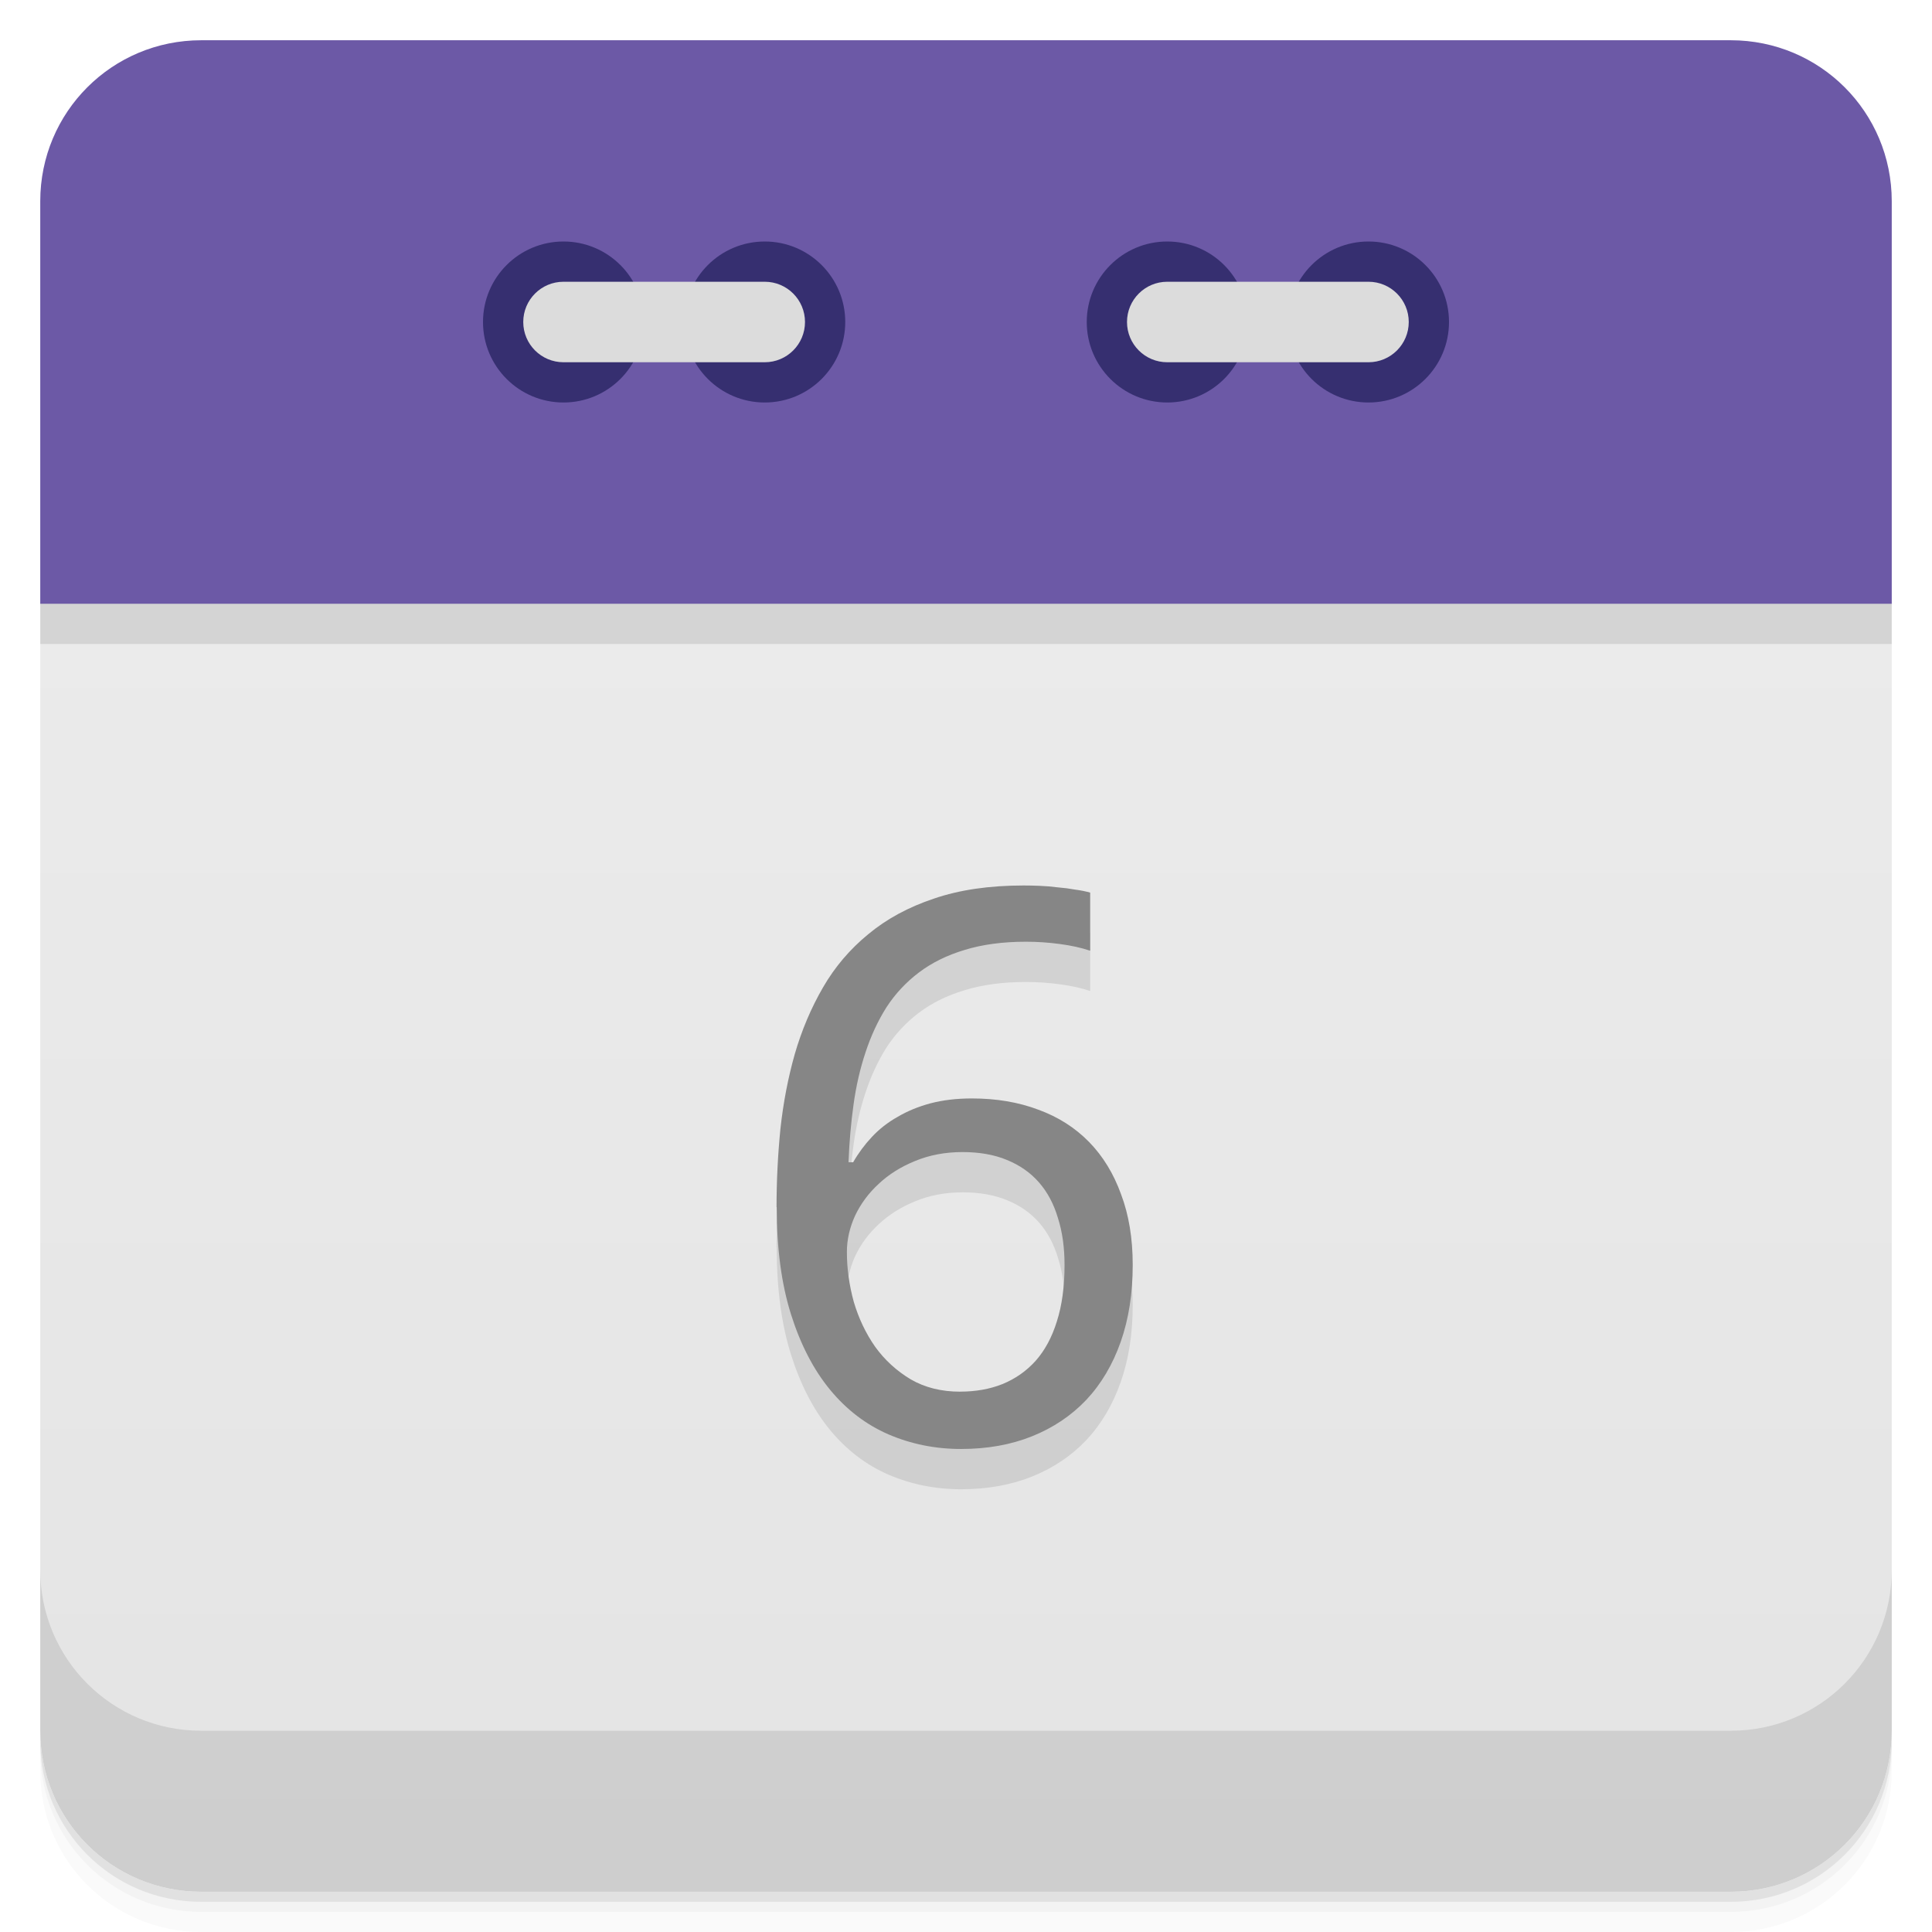
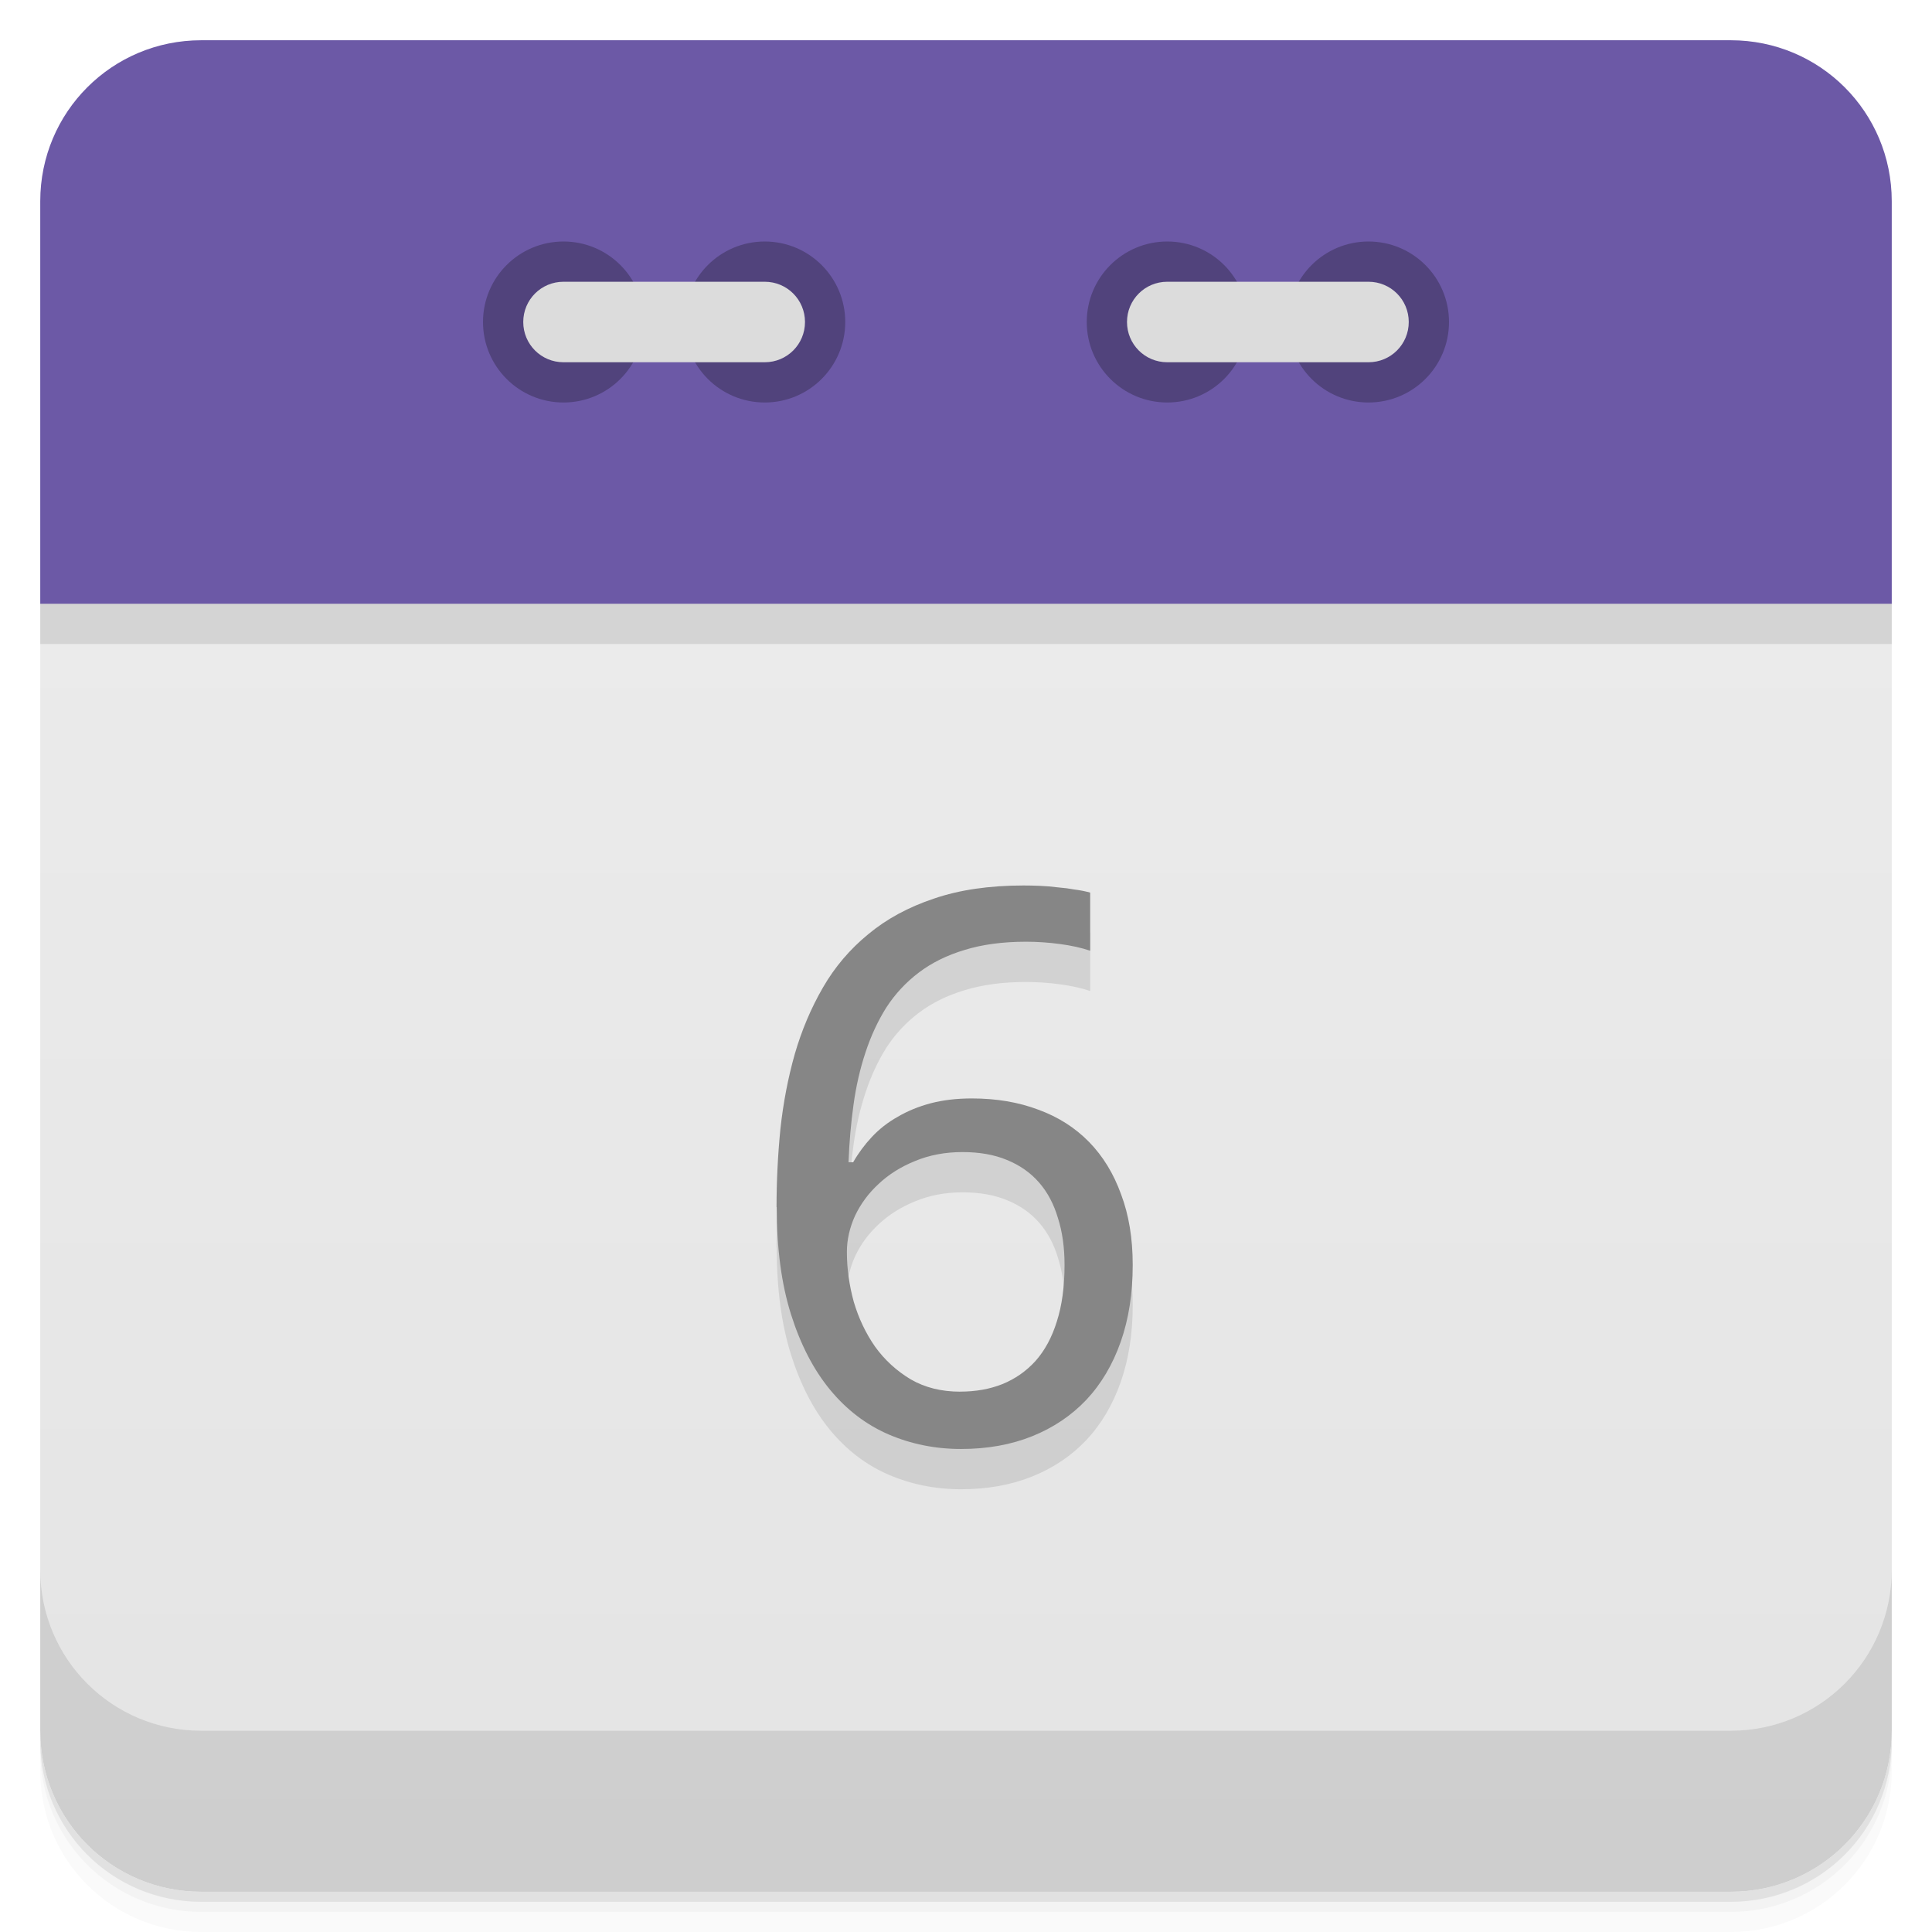
<svg xmlns="http://www.w3.org/2000/svg" version="1.1" viewBox="0 0 48 48">
  <defs>
    <linearGradient id="bg" x2="0" y1="1" y2="47" gradientUnits="userSpaceOnUse">
      <stop style="stop-color:#eee" offset="0" />
      <stop style="stop-color:#e4e4e4" offset="1" />
    </linearGradient>
  </defs>
  <path d="m1 43v0.25c0 2.216 1.784 4 4 4h38c2.216 0 4-1.784 4-4v-0.25c0 2.216-1.784 4-4 4h-38c-2.216 0-4-1.784-4-4zm0 0.5v0.5c0 2.216 1.784 4 4 4h38c2.216 0 4-1.784 4-4v-0.5c0 2.216-1.784 4-4 4h-38c-2.216 0-4-1.784-4-4z" style="opacity:.02" />
  <path d="m1 43.25v0.25c0 2.216 1.784 4 4 4h38c2.216 0 4-1.784 4-4v-0.25c0 2.216-1.784 4-4 4h-38c-2.216 0-4-1.784-4-4z" style="opacity:.05" />
  <path d="m1 43v0.25c0 2.216 1.784 4 4 4h38c2.216 0 4-1.784 4-4v-0.25c0 2.216-1.784 4-4 4h-38c-2.216 0-4-1.784-4-4z" style="opacity:.1" />
  <path d="m24 13.5c-11 0-22 0.5-23 1.5v28c0 2.216 1.784 4 4 4h38c2.216 0 4-1.784 4-4v-28c-1-1-12-1.5-23-1.5z" style="fill:url(#bg)" />
  <path d="m1 16h46v-1c-2-2-44-2-46 0z" style="opacity:.1" />
  <path d="m5 1c-2.216 0-4 1.784-4 4v10h46v-10c0-2.216-1.784-4-4-4h-38z" style="fill:#6c59a6" />
  <path d="m1 39v4c0 2.216 1.784 4 4 4h38c2.216 0 4-1.784 4-4v-4c0 2.216-1.784 4-4 4h-38c-2.216 0-4-1.784-4-4z" style="opacity:.1" />
-   <circle cx="14" cy="8" r="2" style="fill:#362f70" />
-   <circle cx="19" cy="8" r="2" style="fill:#362f70" />
-   <rect x="13" y="7" width="7" height="2" rx="1" style="fill:#dcdcdc" />
-   <circle cx="29" cy="8" r="2" style="fill:#362f70" />
-   <circle cx="34" cy="8" r="2" style="fill:#362f70" />
-   <rect x="28" y="7" width="7" height="2" rx="1" style="fill:#dcdcdc" />
+   <path d="m14 6a2 2 0 0 0-2 2 2 2 0 0 0 2 2 2 2 0 0 0 2-2 2 2 0 0 0-2-2zm5 0a2 2 0 0 0-2 2 2 2 0 0 0 2 2 2 2 0 0 0 2-2 2 2 0 0 0-2-2zm10 0a2 2 0 0 0-2 2 2 2 0 0 0 2 2 2 2 0 0 0 2-2 2 2 0 0 0-2-2zm5 0a2 2 0 0 0-2 2 2 2 0 0 0 2 2 2 2 0 0 0 2-2 2 2 0 0 0-2-2z" style="opacity:.25" />
+   <path d="m14 7c-0.554 0-1 0.446-1 1s0.446 1 1 1h5c0.554 0 1-0.446 1-1s-0.446-1-1-1h-5zm15 0c-0.554 0-1 0.446-1 1s0.446 1 1 1h5c0.554 0 1-0.446 1-1s-0.446-1-1-1h-5z" style="fill:#dcdcdc" />
  <g transform="matrix(1.0155 0 0 .98474 -1.0007 -1.0001)" style="opacity:.10">
    <path d="m19.984 32.488q0-0.993 0.095-1.977 0.104-0.984 0.35-1.882 0.255-0.908 0.691-1.684 0.435-0.776 1.107-1.343 0.672-0.577 1.608-0.899 0.936-0.331 2.195-0.331 0.18 0 0.397 9e-3 0.218 9e-3 0.435 0.038 0.227 0.019 0.426 0.057 0.208 0.028 0.369 0.076v1.466q-0.331-0.114-0.747-0.17-0.416-0.057-0.823-0.057-0.851 0-1.504 0.208-0.643 0.199-1.116 0.568t-0.795 0.88q-0.312 0.511-0.511 1.135-0.199 0.615-0.293 1.315-0.095 0.7-0.123 1.457h0.114q0.189-0.341 0.454-0.634 0.274-0.303 0.634-0.511 0.359-0.218 0.804-0.341 0.454-0.123 1.012-0.123 0.899 0 1.627 0.284 0.728 0.274 1.239 0.813t0.785 1.324q0.284 0.776 0.284 1.778 0 1.078-0.293 1.939t-0.842 1.466q-0.549 0.596-1.324 0.918-0.776 0.322-1.74 0.322-0.946 0-1.778-0.369-0.823-0.369-1.428-1.126t-0.955-1.901q-0.35-1.145-0.35-2.705m4.493 4.654q0.568 0 1.031-0.189 0.473-0.199 0.813-0.586 0.341-0.397 0.52-0.993 0.189-0.605 0.189-1.428 0-0.662-0.161-1.182-0.151-0.53-0.463-0.899t-0.785-0.568q-0.463-0.199-1.088-0.199-0.634 0-1.163 0.227-0.52 0.218-0.889 0.577-0.369 0.35-0.577 0.804-0.199 0.454-0.199 0.908 0 0.634 0.17 1.268 0.18 0.624 0.52 1.126 0.35 0.501 0.87 0.823 0.52 0.312 1.211 0.312z" />
  </g>
  <g transform="matrix(1.0155 0 0 .98474 -.0004484 -1.0001)" style="fill:#868686">
    <path d="m18.999 31.472q0-0.993 0.095-1.977 0.104-0.984 0.35-1.882 0.255-0.908 0.691-1.684 0.435-0.776 1.107-1.343 0.672-0.577 1.608-0.899 0.936-0.331 2.195-0.331 0.18 0 0.397 9e-3 0.218 9e-3 0.435 0.038 0.227 0.019 0.426 0.057 0.208 0.028 0.369 0.076v1.466q-0.331-0.114-0.747-0.17-0.416-0.057-0.823-0.057-0.851 0-1.504 0.208-0.643 0.199-1.116 0.568t-0.795 0.88q-0.312 0.511-0.511 1.135-0.199 0.615-0.293 1.315-0.095 0.7-0.123 1.457h0.114q0.189-0.341 0.454-0.634 0.274-0.303 0.634-0.511 0.359-0.218 0.804-0.341 0.454-0.123 1.012-0.123 0.899 0 1.627 0.284 0.728 0.274 1.239 0.813t0.785 1.324q0.284 0.776 0.284 1.778 0 1.078-0.293 1.939t-0.842 1.466q-0.549 0.596-1.324 0.918-0.776 0.322-1.74 0.322-0.946 0-1.778-0.369-0.823-0.369-1.428-1.126t-0.955-1.901q-0.35-1.145-0.35-2.705zm4.493 4.654q0.568 0 1.031-0.189 0.473-0.199 0.813-0.586 0.341-0.397 0.52-0.993 0.189-0.605 0.189-1.428 0-0.662-0.161-1.182-0.151-0.53-0.463-0.899t-0.785-0.568q-0.463-0.199-1.088-0.199-0.634 0-1.163 0.227-0.52 0.218-0.889 0.577-0.369 0.35-0.577 0.804-0.199 0.454-0.199 0.908 0 0.634 0.17 1.268 0.18 0.624 0.52 1.126 0.35 0.501 0.87 0.823 0.52 0.312 1.211 0.312z" />
  </g>
</svg>
